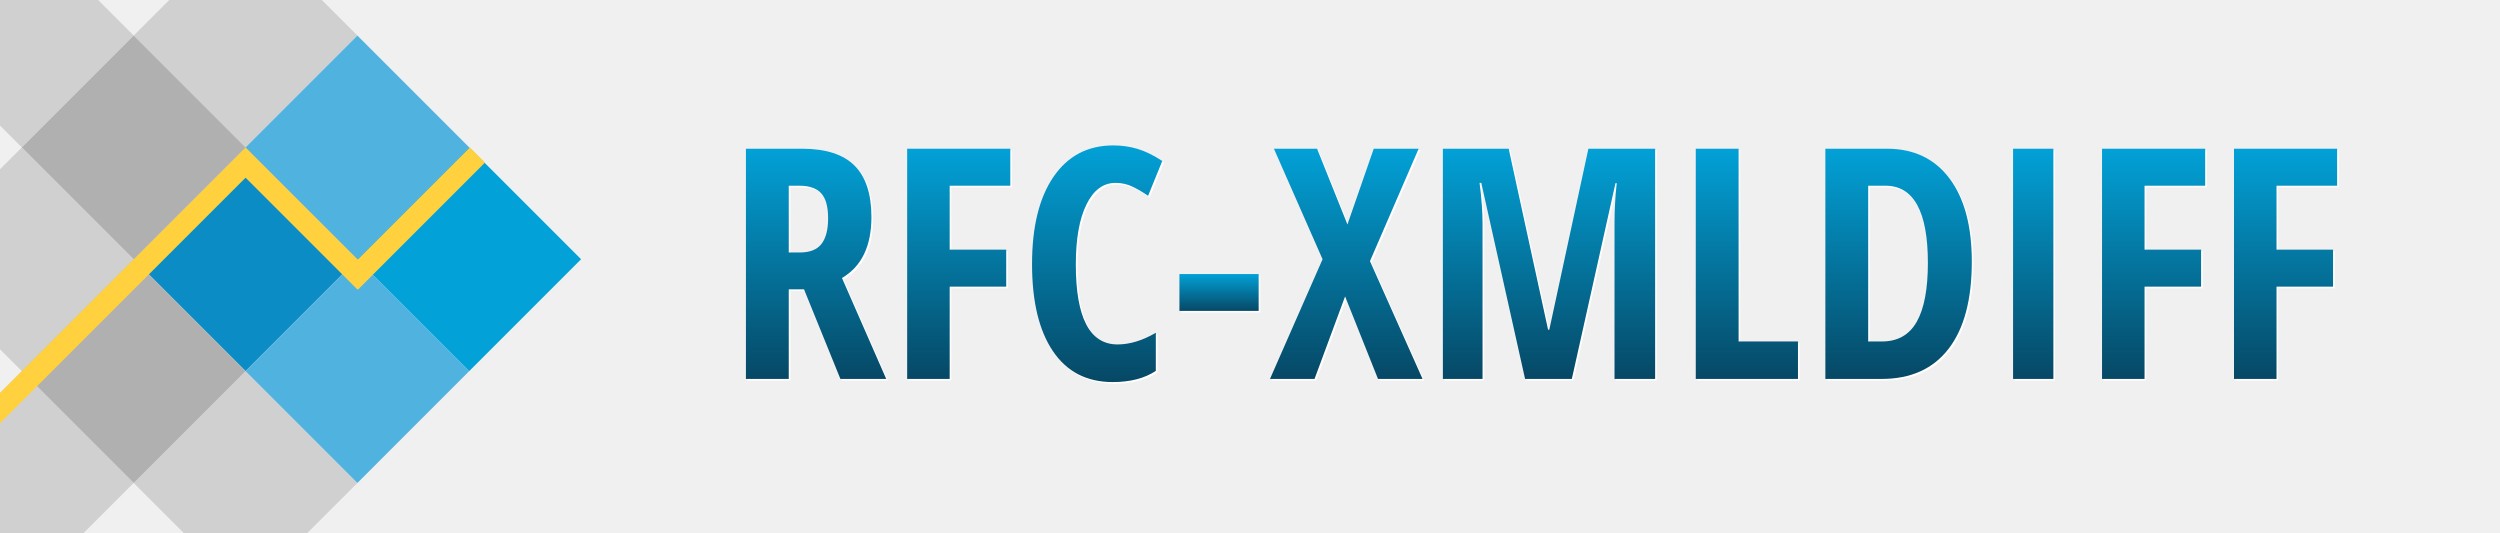
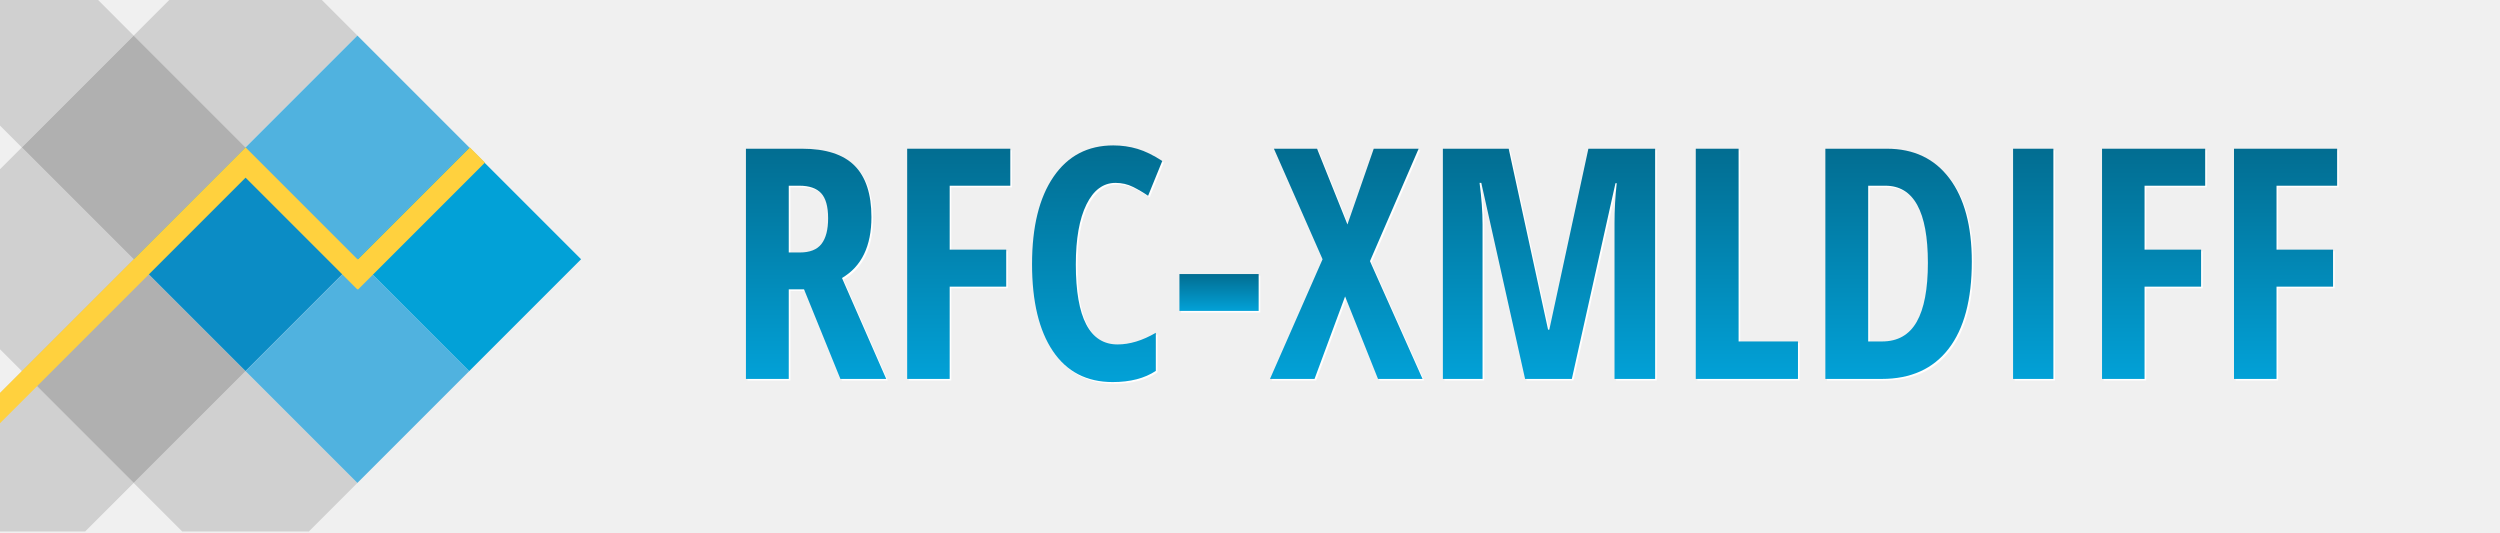
<svg xmlns="http://www.w3.org/2000/svg" width="100%" height="100%" viewBox="0 0 1550.414 330" version="1.1" xml:space="preserve" style="fill-rule:evenodd;clip-rule:evenodd;stroke-linejoin:round;stroke-miterlimit:2;">
-   <g transform="matrix(0.707107,-0.707107,0.707107,0.707107,-212.718,125.508)">
-     <rect x="184.1" y="233.984" width="98.094" height="98.094" style="fill:rgb(11,140,197);" />
-   </g>
-   <g transform="matrix(0.707107,-0.707107,0.707107,0.707107,-282.081,56.1452)">
-     <rect x="184.1" y="233.984" width="98.094" height="98.094" style="fill:rgb(176,176,176);" />
-   </g>
-   <g transform="matrix(0.707107,-0.707107,0.707107,0.707107,-282.081,194.871)">
-     <rect x="184.1" y="233.984" width="98.094" height="98.094" style="fill:rgb(176,176,176);" />
-   </g>
-   <g transform="matrix(0.707107,-0.707107,0.707107,0.707107,-212.718,-13.2176)">
-     <rect x="184.1" y="233.984" width="98.094" height="98.094" style="fill:rgb(176,176,176);fill-opacity:0.5;" />
-   </g>
-   <g transform="matrix(0.707107,-0.707107,0.707107,0.707107,-351.444,125.508)">
-     <rect x="184.1" y="233.984" width="98.094" height="98.094" style="fill:rgb(176,176,176);fill-opacity:0.5;" />
-   </g>
-   <g transform="matrix(0.707107,-0.707107,0.707107,0.707107,-212.718,264.234)">
-     <rect x="184.1" y="233.984" width="98.094" height="98.094" style="fill:rgb(176,176,176);fill-opacity:0.5;" />
-   </g>
-   <g transform="matrix(0.707107,-0.707107,0.707107,0.707107,-351.444,264.234)">
-     <rect x="184.1" y="233.984" width="98.094" height="98.094" style="fill:rgb(176,176,176);fill-opacity:0.5;" />
-   </g>
-   <g transform="matrix(0.707107,-0.707107,0.707107,0.707107,-351.444,-13.2176)">
-     <rect x="184.1" y="233.984" width="98.094" height="98.094" style="fill:rgb(176,176,176);fill-opacity:0.5;" />
-   </g>
-   <g transform="matrix(0.707107,-0.707107,0.707107,0.707107,-143.355,56.1452)">
-     <rect x="184.1" y="233.984" width="98.094" height="98.094" style="fill:rgb(80,178,223);" />
-   </g>
-   <g transform="matrix(0.707107,-0.707107,0.707107,0.707107,-143.355,194.871)">
-     <rect x="184.1" y="233.984" width="98.094" height="98.094" style="fill:rgb(80,178,223);" />
-   </g>
-   <g transform="matrix(0.707107,-0.707107,0.707107,0.707107,-73.9922,125.508)">
-     <rect x="184.1" y="233.984" width="98.094" height="98.094" style="fill:rgb(2,161,215);" />
-   </g>
-   <g transform="matrix(1,0,0,-1,0,321.563)">
-     <path d="M152.291,211.378L0,59.087L0,77.869L152.275,230.144L152.291,230.128L152.307,230.144L221.85,160.601L291.394,230.144L300.785,220.753L222.062,142.031L221.85,142.243L221.638,142.031L152.291,211.378Z" style="fill:rgb(255,209,62);" />
-   </g>
+   <path d="M82.912,22.056l-69.362,69.362l69.362,69.363l69.363,-69.363l-69.363,-69.362Z" style="fill:rgb(176,176,176);" />
+   <path d="M82.912,160.781l-69.362,69.363l69.362,69.363l69.363,-69.363l-69.363,-69.363Z" style="fill:rgb(176,176,176);" />
+   <path d="M199.583,0l-94.615,0l-22.056,22.056l69.363,69.362l69.363,-69.362l-22.055,-22.056Z" style="fill:rgb(176,176,176);fill-opacity:0.5;" />
+   <path d="M113.02,329.614l78.511,0l30.107,-30.107l-69.363,-69.363l-69.363,69.363l30.108,30.107Z" style="fill:rgb(176,176,176);fill-opacity:0.5;" />
+   <path d="M0,0l0,77.869l13.55,13.549l69.362,-69.362l-22.055,-22.056l-60.857,-0Z" style="fill:rgb(176,176,176);fill-opacity:0.5;" />
+   <path d="M13.55,368.87l-1.598,-1.597l3.195,-0l-1.597,1.597Zm-13.55,-125.176l0,85.92l52.805,0l30.107,-30.107l-69.362,-69.363l-13.55,13.55Z" style="fill:rgb(176,176,176);fill-opacity:0.5;" />
+   <path d="M0,104.968l0,111.627l13.55,13.549l69.362,-69.363l-69.362,-69.363l-13.55,13.55Z" style="fill:rgb(176,176,176);fill-opacity:0.5;" />
+   <path d="M152.275,91.418l-69.363,69.363l69.363,69.363l69.363,-69.363l-69.363,-69.363Z" style="fill:rgb(11,140,197);" />
+   <path d="M221.638,22.056l-69.363,69.362l69.363,69.363l69.363,-69.363l-69.363,-69.362Z" style="fill:rgb(80,178,223);" />
+   <path d="M221.638,160.781l-69.363,69.363l69.363,69.363l69.363,-69.363l-69.363,-69.363Z" style="fill:rgb(80,178,223);" />
+   <path d="M291.001,91.418l-69.363,69.363l69.363,69.363l69.363,-69.363l-69.363,-69.363Z" style="fill:rgb(2,161,215);" />
+   <path d="M152.291,110.184l-152.291,152.291l0,-18.781l152.275,-152.276l0.016,0.016l0.016,-0.016l69.543,69.544l69.544,-69.544l9.391,9.391l-78.723,78.722l-0.212,-0.212l-0.212,0.212l-69.347,-69.347Z" style="fill:rgb(255,209,62);" />
  <path d="M499.63 180.43L490.16 180.43L490.16 236L463.60 236L463.60 93.23L498.36 93.23Q520.43 93.23 530.93 103.68Q541.43 114.13 541.43 135.61L541.43 135.61Q541.43 162.66 523.17 173.40L523.17 173.40L550.61 236L522.19 236L499.63 180.43ZM490.16 116.18L490.16 157.58L497.00 157.58Q506.37 157.58 510.47 152.26Q514.57 146.94 514.57 136.39L514.57 136.39Q514.57 125.45 510.23 120.81Q505.88 116.18 496.80 116.18L496.80 116.18L490.16 116.18Z" fill="#FFFFFF" />
  <path d="M589.96 178.77L589.96 236L563.60 236L563.60 93.23L627.56 93.23L627.56 116.18L589.96 116.18L589.96 155.82L625.02 155.82L625.02 178.77L589.96 178.77Z" fill="#FFFFFF" />
  <path d="M692.80 114.42L692.80 114.42Q681.37 114.42 674.78 127.80Q668.19 141.18 668.19 165.00L668.19 165.00Q668.19 214.61 694.07 214.61L694.07 214.61Q705.39 214.61 717.80 207.39L717.80 207.39L717.80 231.02Q707.35 237.95 691.04 237.95L691.04 237.95Q666.92 237.95 653.98 218.76Q641.04 199.57 641.04 164.81L641.04 164.81Q641.04 130.04 654.37 110.61Q667.70 91.18 691.43 91.18L691.43 91.18Q699.24 91.18 706.42 93.32Q713.60 95.47 721.80 100.84L721.80 100.84L713.01 122.43Q708.62 119.40 703.64 116.91Q698.66 114.42 692.80 114.42Z" fill="#FFFFFF" />
  <path d="M781.57 193.81L732.45 193.81L732.45 170.96L781.57 170.96L781.57 193.81Z" fill="#FFFFFF" />
  <path d="M850.61 162.95L883.23 236L855.59 236L835.18 184.83L816.23 236L788.60 236L821.21 161.78L791.04 93.23L817.80 93.23L836.64 140.20L852.95 93.23L880.79 93.23L850.61 162.95Z" fill="#FFFFFF" />
  <path d="M975.80 236L946.80 236L919.65 114.42L918.58 114.42Q920.43 128.48 920.43 140.20L920.43 140.20L920.43 236L895.82 236L895.82 93.23L936.64 93.23L961.06 205.43L961.84 205.43L986.06 93.23L1027.46 93.23L1027.46 236L1002.27 236L1002.27 139.22Q1002.27 127.21 1003.64 114.61L1003.64 114.61L1002.86 114.61L975.80 236Z" fill="#FFFFFF" />
  <path d="M1116.04 236L1052.66 236L1052.66 93.23L1079.22 93.23L1079.22 212.76L1116.04 212.76L1116.04 236Z" fill="#FFFFFF" />
  <path d="M1223.85 163.25L1223.85 163.25Q1223.85 198.60 1209.45 217.30Q1195.04 236 1167.99 236L1167.99 236L1133.03 236L1133.03 93.23L1171.21 93.23Q1196.12 93.23 1209.98 111.63Q1223.85 130.04 1223.85 163.25ZM1196.61 164.03L1196.61 164.03Q1196.61 116.18 1170.24 116.18L1170.24 116.18L1159.59 116.18L1159.59 212.76L1168.19 212.76Q1182.74 212.76 1189.67 200.60Q1196.61 188.44 1196.61 164.03Z" fill="#FFFFFF" />
  <path d="M1274.44 236L1249.44 236L1249.44 93.23L1274.44 93.23L1274.44 236Z" fill="#FFFFFF" />
  <path d="M1330.98 178.77L1330.98 236L1304.61 236L1304.61 93.23L1368.58 93.23L1368.58 116.18L1330.98 116.18L1330.98 155.82L1366.04 155.82L1366.04 178.77L1330.98 178.77Z" fill="#FFFFFF" />
  <path d="M1412.82 178.77L1412.82 236L1386.45 236L1386.45 93.23L1450.41 93.23L1450.41 116.18L1412.82 116.18L1412.82 155.82L1447.88 155.82L1447.88 178.77L1412.82 178.77Z" fill="#FFFFFF" />
  <path d="M498.63 179.43L489.16 179.43L489.16 235L462.60 235L462.60 92.23L497.36 92.23Q519.43 92.23 529.93 102.68Q540.43 113.13 540.43 134.61L540.43 134.61Q540.43 161.66 522.17 172.40L522.17 172.40L549.61 235L521.19 235L498.63 179.43ZM489.16 115.18L489.16 156.58L496.00 156.58Q505.37 156.58 509.47 151.26Q513.57 145.94 513.57 135.39L513.57 135.39Q513.57 124.45 509.23 119.81Q504.88 115.18 495.80 115.18L495.80 115.18L489.16 115.18Z" fill="url(#TextGradient)" />
  <path d="M588.96 177.77L588.96 235L562.60 235L562.60 92.23L626.56 92.23L626.56 115.18L588.96 115.18L588.96 154.82L624.02 154.82L624.02 177.77L588.96 177.77Z" fill="url(#TextGradient)" />
  <path d="M691.80 113.42L691.80 113.42Q680.37 113.42 673.78 126.80Q667.19 140.18 667.19 164.00L667.19 164.00Q667.19 213.61 693.07 213.61L693.07 213.61Q704.39 213.61 716.80 206.39L716.80 206.39L716.80 230.02Q706.35 236.95 690.04 236.95L690.04 236.95Q665.92 236.95 652.98 217.76Q640.04 198.57 640.04 163.81L640.04 163.81Q640.04 129.04 653.37 109.61Q666.70 90.18 690.43 90.18L690.43 90.18Q698.24 90.18 705.42 92.32Q712.60 94.47 720.80 99.84L720.80 99.84L712.01 121.43Q707.62 118.40 702.64 115.91Q697.66 113.42 691.80 113.42Z" fill="url(#TextGradient)" />
  <path d="M780.57 192.81L731.45 192.81L731.45 169.96L780.57 169.96L780.57 192.81Z" fill="url(#TextGradient)" />
  <path d="M849.61 161.95L882.23 235L854.59 235L834.18 183.83L815.23 235L787.60 235L820.21 160.78L790.04 92.23L816.80 92.23L835.64 139.20L851.95 92.23L879.79 92.23L849.61 161.95Z" fill="url(#TextGradient)" />
  <path d="M974.80 235L945.80 235L918.65 113.42L917.58 113.42Q919.43 127.48 919.43 139.20L919.43 139.20L919.43 235L894.82 235L894.82 92.23L935.64 92.23L960.06 204.43L960.84 204.43L985.06 92.23L1026.46 92.23L1026.46 235L1001.27 235L1001.27 138.22Q1001.27 126.21 1002.64 113.61L1002.64 113.61L1001.86 113.61L974.80 235Z" fill="url(#TextGradient)" />
  <path d="M1115.04 235L1051.66 235L1051.66 92.23L1078.22 92.23L1078.22 211.76L1115.04 211.76L1115.04 235Z" fill="url(#TextGradient)" />
  <path d="M1222.85 162.25L1222.85 162.25Q1222.85 197.60 1208.45 216.30Q1194.04 235 1166.99 235L1166.99 235L1132.03 235L1132.03 92.23L1170.21 92.23Q1195.12 92.23 1208.98 110.63Q1222.85 129.04 1222.85 162.25ZM1195.61 163.03L1195.61 163.03Q1195.61 115.18 1169.24 115.18L1169.24 115.18L1158.59 115.18L1158.59 211.76L1167.19 211.76Q1181.74 211.76 1188.67 199.60Q1195.61 187.44 1195.61 163.03Z" fill="url(#TextGradient)" />
  <path d="M1273.44 235L1248.44 235L1248.44 92.23L1273.44 92.23L1273.44 235Z" fill="url(#TextGradient)" />
  <path d="M1329.98 177.77L1329.98 235L1303.61 235L1303.61 92.23L1367.58 92.23L1367.58 115.18L1329.98 115.18L1329.98 154.82L1365.04 154.82L1365.04 177.77L1329.98 177.77Z" fill="url(#TextGradient)" />
  <path d="M1411.82 177.77L1411.82 235L1385.45 235L1385.45 92.23L1449.41 92.23L1449.41 115.18L1411.82 115.18L1411.82 154.82L1446.88 154.82L1446.88 177.77L1411.82 177.77Z" fill="url(#TextGradient)" />
  <defs>
    <linearGradient id="TextGradient" x1="0" y1="0" x2="0" y2="1">
-       <stop offset="0" style="stop-color:rgb(2,161,215);stop-opacity:1" />
-       <stop offset="1" style="stop-color:rgb(6,72,101);stop-opacity:1" />
+       <stop offset="0" style="stop-color:#026D91;stop-opacity:1" />
+       <stop offset="1" style="stop-color:#02A1D7;stop-opacity:1" />
    </linearGradient>
  </defs>
</svg>
